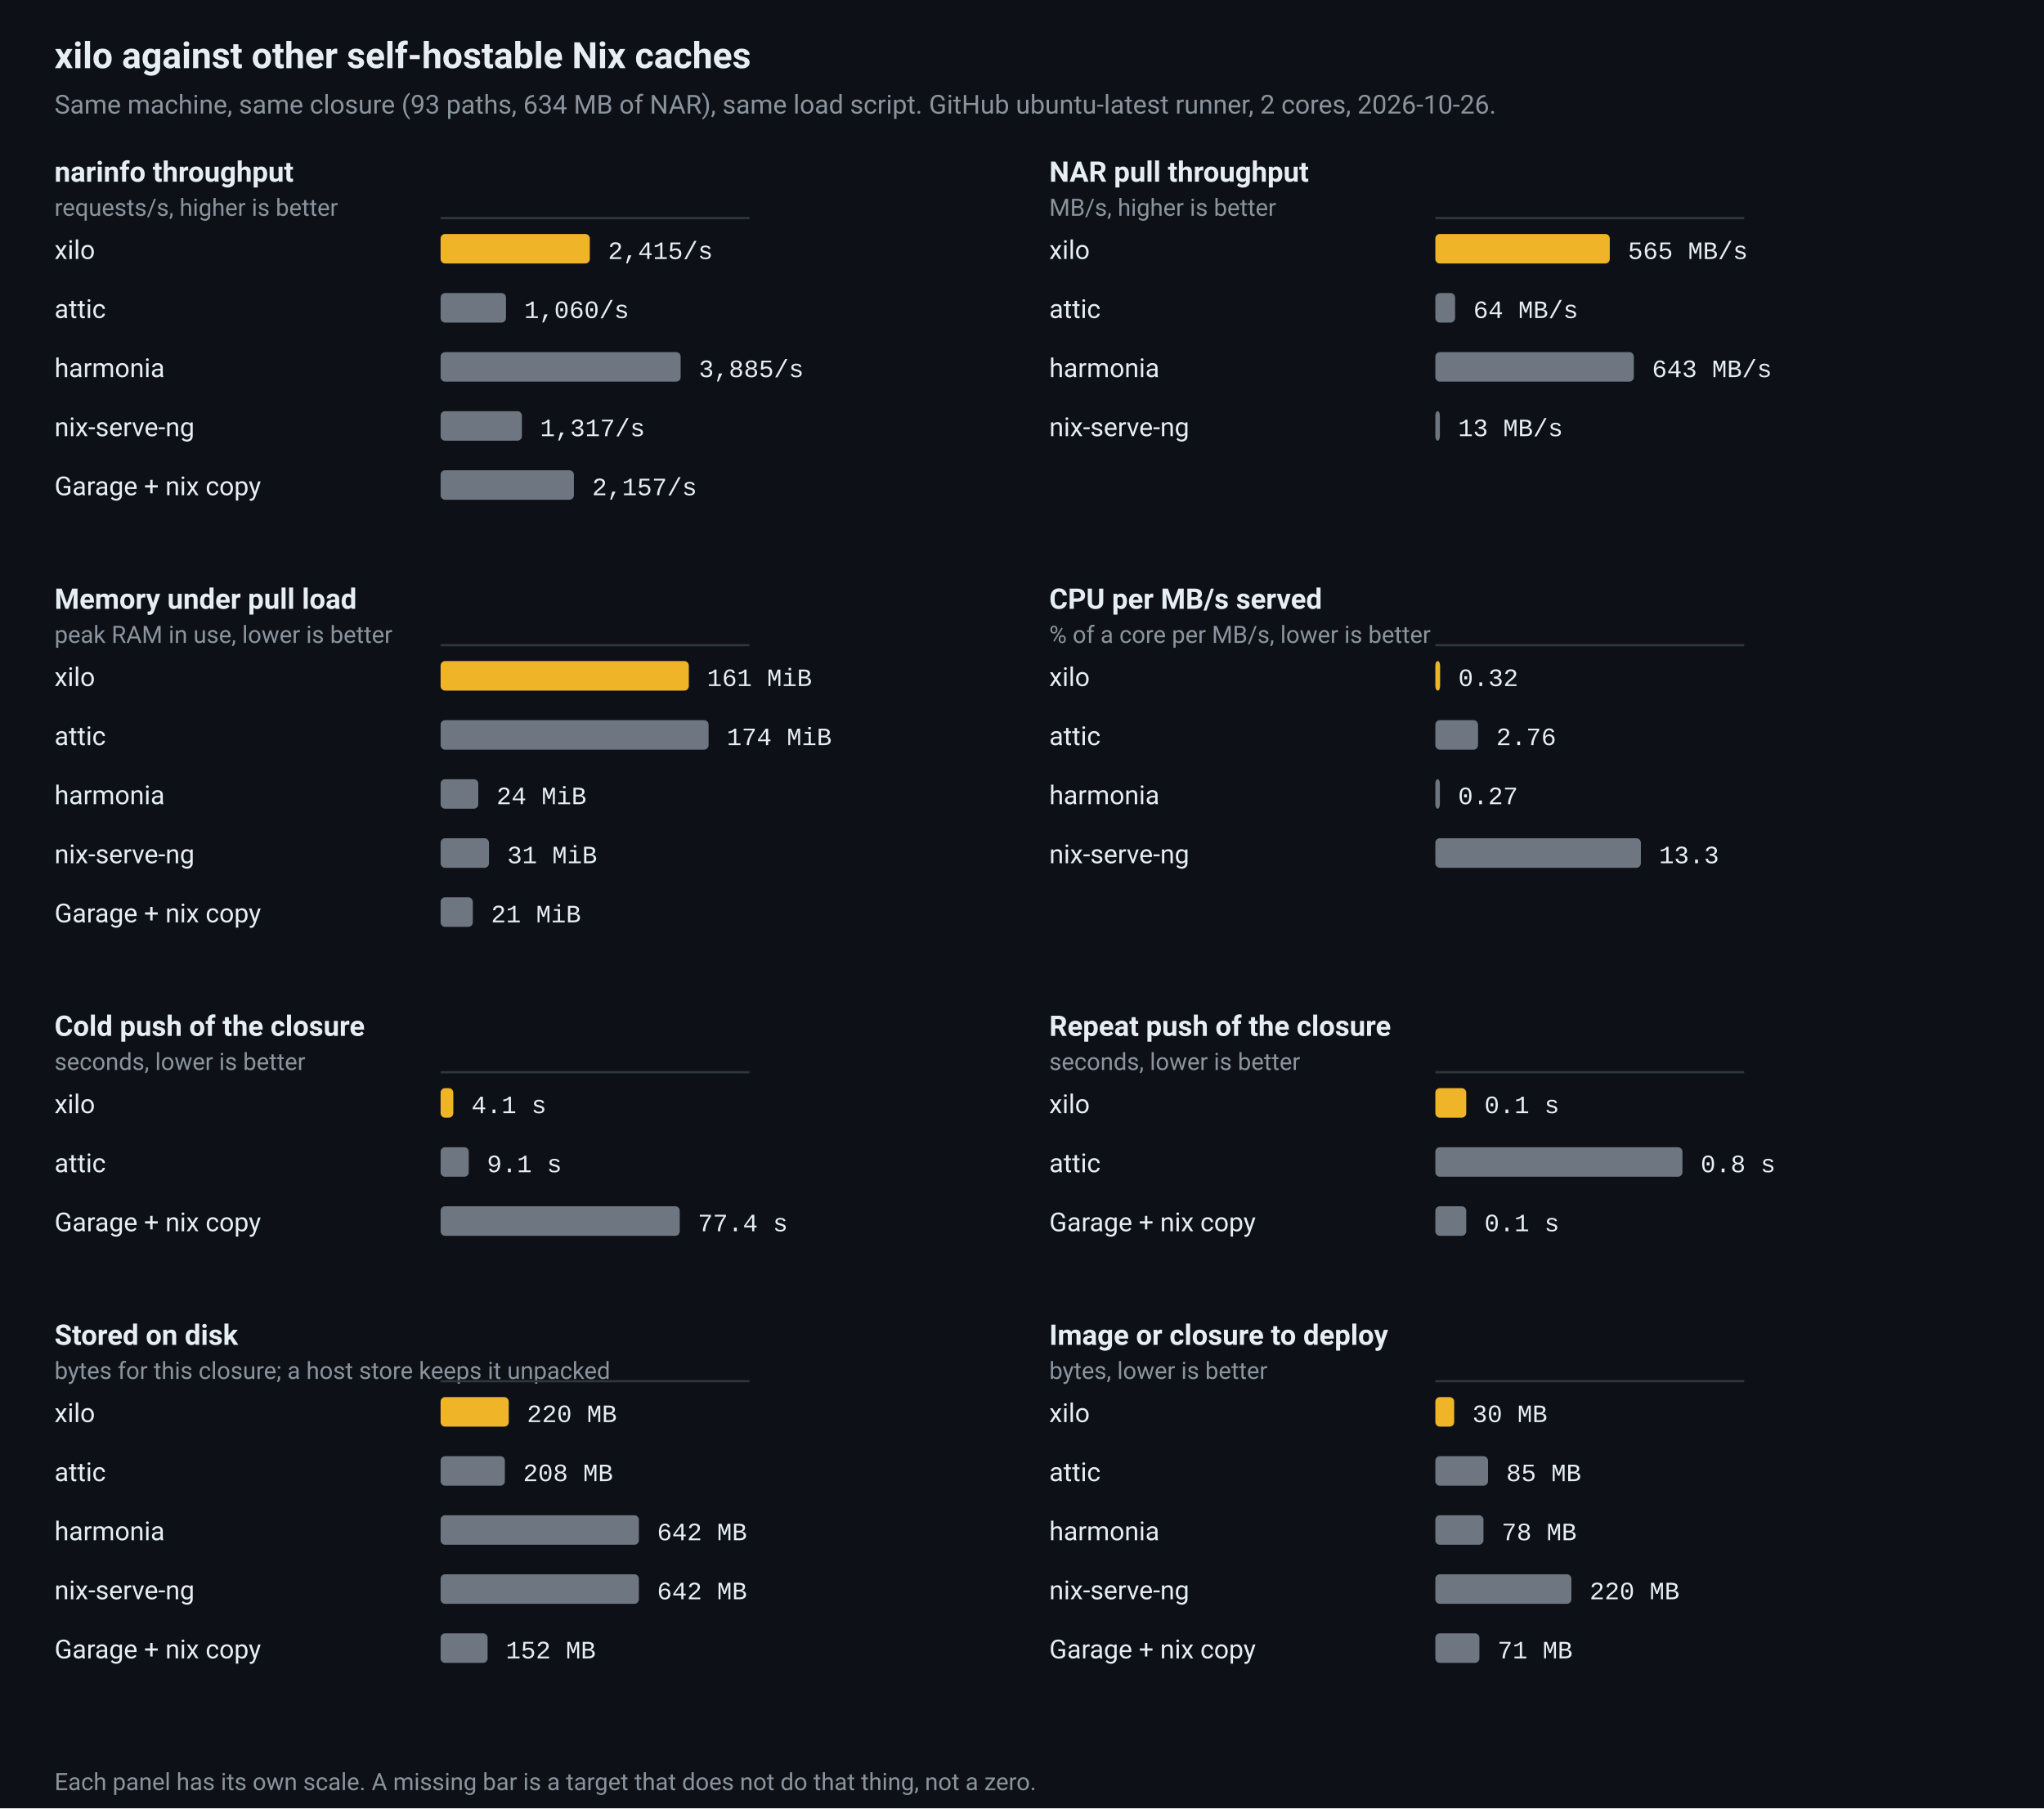
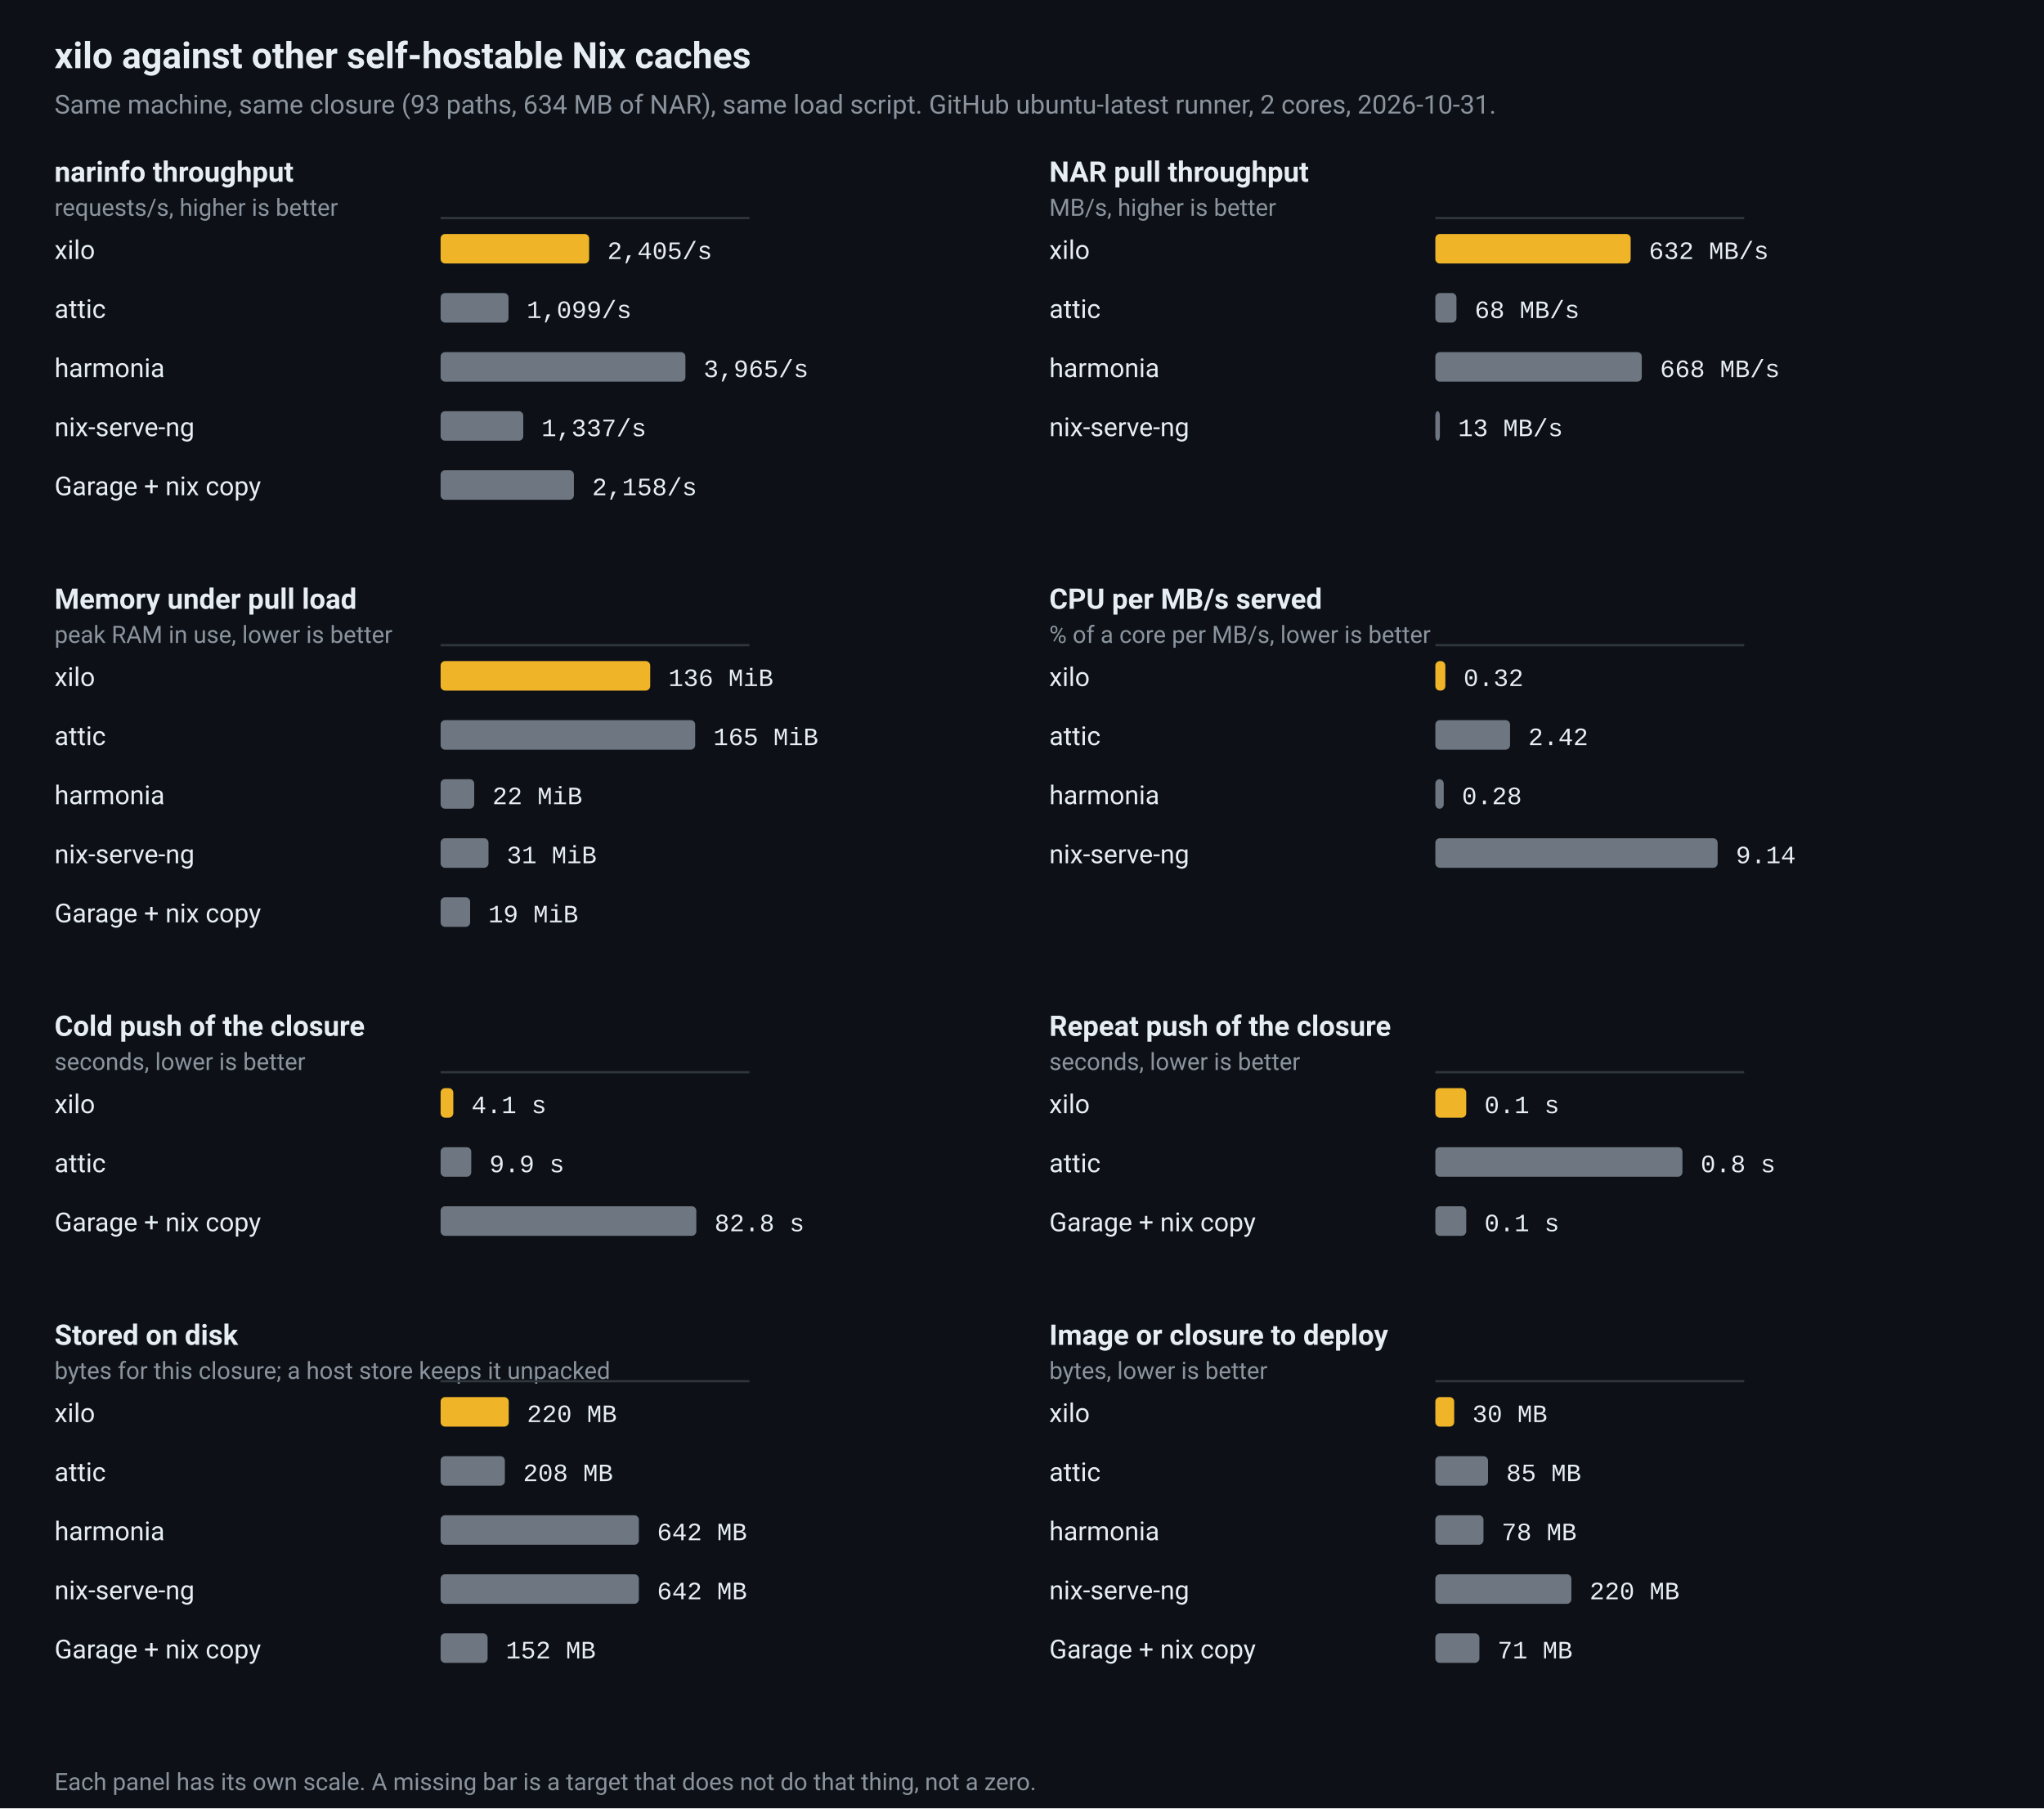
<svg xmlns="http://www.w3.org/2000/svg" viewBox="0 0 900 796" width="900" height="796" role="img" aria-label="xilo against other self-hostable Nix caches">
  <rect width="100%" height="100%" fill="#0d1117" />
  <text x="24" y="30" fill="#e6edf3" font-family="ui-sans-serif,-apple-system,BlinkMacSystemFont,'Segoe UI',Roboto,Helvetica,Arial,sans-serif" font-size="16" font-weight="600">xilo against other self-hostable Nix caches</text>
-   <text x="24" y="50" fill="#8b949e" font-family="ui-sans-serif,-apple-system,BlinkMacSystemFont,'Segoe UI',Roboto,Helvetica,Arial,sans-serif" font-size="11.5">Same machine, same closure (93 paths, 634 MB of NAR), same load script. GitHub ubuntu-latest runner, 2 cores, 2026-10-26.</text>
+   <text x="24" y="50" fill="#8b949e" font-family="ui-sans-serif,-apple-system,BlinkMacSystemFont,'Segoe UI',Roboto,Helvetica,Arial,sans-serif" font-size="11.5">Same machine, same closure (93 paths, 634 MB of NAR), same load script. GitHub ubuntu-latest runner, 2 cores, 2026-10-31.</text>
  <text x="24" y="80" fill="#e6edf3" font-family="ui-sans-serif,-apple-system,BlinkMacSystemFont,'Segoe UI',Roboto,Helvetica,Arial,sans-serif" font-size="12.5" font-weight="600">narinfo throughput</text>
  <text x="24" y="95" fill="#8b949e" font-family="ui-sans-serif,-apple-system,BlinkMacSystemFont,'Segoe UI',Roboto,Helvetica,Arial,sans-serif" font-size="10.5">requests/s, higher is better</text>
  <line x1="194.0" y1="96.0" x2="330.0" y2="96.0" stroke="#30363d" stroke-width="1" />
  <text x="24" y="114.0" fill="#e6edf3" font-family="ui-sans-serif,-apple-system,BlinkMacSystemFont,'Segoe UI',Roboto,Helvetica,Arial,sans-serif" font-size="11.5">xilo</text>
-   <rect x="194.0" y="103.0" width="65.7" height="13" rx="2" fill="#f0b429" />
-   <text x="267.7" y="114.0" fill="#e6edf3" font-family="ui-monospace,SFMono-Regular,Menlo,Consolas,'Liberation Mono',monospace" font-size="11">2,415/s</text>
+   <rect x="194.0" y="103.0" width="65.4" height="13" rx="2" fill="#f0b429" />
+   <text x="267.4" y="114.0" fill="#e6edf3" font-family="ui-monospace,SFMono-Regular,Menlo,Consolas,'Liberation Mono',monospace" font-size="11">2,405/s</text>
  <text x="24" y="140.0" fill="#e6edf3" font-family="ui-sans-serif,-apple-system,BlinkMacSystemFont,'Segoe UI',Roboto,Helvetica,Arial,sans-serif" font-size="11.5">attic</text>
-   <rect x="194.0" y="129.0" width="28.8" height="13" rx="2" fill="#6e7681" />
-   <text x="230.8" y="140.0" fill="#e6edf3" font-family="ui-monospace,SFMono-Regular,Menlo,Consolas,'Liberation Mono',monospace" font-size="11">1,060/s</text>
+   <rect x="194.0" y="129.0" width="29.9" height="13" rx="2" fill="#6e7681" />
+   <text x="231.9" y="140.0" fill="#e6edf3" font-family="ui-monospace,SFMono-Regular,Menlo,Consolas,'Liberation Mono',monospace" font-size="11">1,099/s</text>
  <text x="24" y="166.0" fill="#e6edf3" font-family="ui-sans-serif,-apple-system,BlinkMacSystemFont,'Segoe UI',Roboto,Helvetica,Arial,sans-serif" font-size="11.5">harmonia</text>
-   <rect x="194.0" y="155.0" width="105.7" height="13" rx="2" fill="#6e7681" />
-   <text x="307.7" y="166.0" fill="#e6edf3" font-family="ui-monospace,SFMono-Regular,Menlo,Consolas,'Liberation Mono',monospace" font-size="11">3,885/s</text>
+   <rect x="194.0" y="155.0" width="107.8" height="13" rx="2" fill="#6e7681" />
+   <text x="309.8" y="166.0" fill="#e6edf3" font-family="ui-monospace,SFMono-Regular,Menlo,Consolas,'Liberation Mono',monospace" font-size="11">3,965/s</text>
  <text x="24" y="192.0" fill="#e6edf3" font-family="ui-sans-serif,-apple-system,BlinkMacSystemFont,'Segoe UI',Roboto,Helvetica,Arial,sans-serif" font-size="11.5">nix-serve-ng</text>
-   <rect x="194.0" y="181.0" width="35.8" height="13" rx="2" fill="#6e7681" />
-   <text x="237.8" y="192.0" fill="#e6edf3" font-family="ui-monospace,SFMono-Regular,Menlo,Consolas,'Liberation Mono',monospace" font-size="11">1,317/s</text>
+   <rect x="194.0" y="181.0" width="36.4" height="13" rx="2" fill="#6e7681" />
+   <text x="238.4" y="192.0" fill="#e6edf3" font-family="ui-monospace,SFMono-Regular,Menlo,Consolas,'Liberation Mono',monospace" font-size="11">1,337/s</text>
  <text x="24" y="218.0" fill="#e6edf3" font-family="ui-sans-serif,-apple-system,BlinkMacSystemFont,'Segoe UI',Roboto,Helvetica,Arial,sans-serif" font-size="11.5">Garage + nix copy</text>
  <rect x="194.0" y="207.0" width="58.7" height="13" rx="2" fill="#6e7681" />
-   <text x="260.7" y="218.0" fill="#e6edf3" font-family="ui-monospace,SFMono-Regular,Menlo,Consolas,'Liberation Mono',monospace" font-size="11">2,157/s</text>
+   <text x="260.7" y="218.0" fill="#e6edf3" font-family="ui-monospace,SFMono-Regular,Menlo,Consolas,'Liberation Mono',monospace" font-size="11">2,158/s</text>
  <text x="462" y="80" fill="#e6edf3" font-family="ui-sans-serif,-apple-system,BlinkMacSystemFont,'Segoe UI',Roboto,Helvetica,Arial,sans-serif" font-size="12.5" font-weight="600">NAR pull throughput</text>
  <text x="462" y="95" fill="#8b949e" font-family="ui-sans-serif,-apple-system,BlinkMacSystemFont,'Segoe UI',Roboto,Helvetica,Arial,sans-serif" font-size="10.5">MB/s, higher is better</text>
  <line x1="632.0" y1="96.0" x2="768.0" y2="96.0" stroke="#30363d" stroke-width="1" />
  <text x="462" y="114.0" fill="#e6edf3" font-family="ui-sans-serif,-apple-system,BlinkMacSystemFont,'Segoe UI',Roboto,Helvetica,Arial,sans-serif" font-size="11.5">xilo</text>
-   <rect x="632.0" y="103.0" width="76.8" height="13" rx="2" fill="#f0b429" />
-   <text x="716.8" y="114.0" fill="#e6edf3" font-family="ui-monospace,SFMono-Regular,Menlo,Consolas,'Liberation Mono',monospace" font-size="11">565 MB/s</text>
+   <rect x="632.0" y="103.0" width="86.0" height="13" rx="2" fill="#f0b429" />
+   <text x="726.0" y="114.0" fill="#e6edf3" font-family="ui-monospace,SFMono-Regular,Menlo,Consolas,'Liberation Mono',monospace" font-size="11">632 MB/s</text>
  <text x="462" y="140.0" fill="#e6edf3" font-family="ui-sans-serif,-apple-system,BlinkMacSystemFont,'Segoe UI',Roboto,Helvetica,Arial,sans-serif" font-size="11.5">attic</text>
-   <rect x="632.0" y="129.0" width="8.7" height="13" rx="2" fill="#6e7681" />
-   <text x="648.7" y="140.0" fill="#e6edf3" font-family="ui-monospace,SFMono-Regular,Menlo,Consolas,'Liberation Mono',monospace" font-size="11">64 MB/s</text>
+   <rect x="632.0" y="129.0" width="9.3" height="13" rx="2" fill="#6e7681" />
+   <text x="649.3" y="140.0" fill="#e6edf3" font-family="ui-monospace,SFMono-Regular,Menlo,Consolas,'Liberation Mono',monospace" font-size="11">68 MB/s</text>
  <text x="462" y="166.0" fill="#e6edf3" font-family="ui-sans-serif,-apple-system,BlinkMacSystemFont,'Segoe UI',Roboto,Helvetica,Arial,sans-serif" font-size="11.5">harmonia</text>
-   <rect x="632.0" y="155.0" width="87.4" height="13" rx="2" fill="#6e7681" />
-   <text x="727.4" y="166.0" fill="#e6edf3" font-family="ui-monospace,SFMono-Regular,Menlo,Consolas,'Liberation Mono',monospace" font-size="11">643 MB/s</text>
+   <rect x="632.0" y="155.0" width="90.9" height="13" rx="2" fill="#6e7681" />
+   <text x="730.9" y="166.0" fill="#e6edf3" font-family="ui-monospace,SFMono-Regular,Menlo,Consolas,'Liberation Mono',monospace" font-size="11">668 MB/s</text>
  <text x="462" y="192.0" fill="#e6edf3" font-family="ui-sans-serif,-apple-system,BlinkMacSystemFont,'Segoe UI',Roboto,Helvetica,Arial,sans-serif" font-size="11.5">nix-serve-ng</text>
  <rect x="632.0" y="181.0" width="2.0" height="13" rx="2" fill="#6e7681" />
  <text x="642.0" y="192.0" fill="#e6edf3" font-family="ui-monospace,SFMono-Regular,Menlo,Consolas,'Liberation Mono',monospace" font-size="11">13 MB/s</text>
  <text x="24" y="268" fill="#e6edf3" font-family="ui-sans-serif,-apple-system,BlinkMacSystemFont,'Segoe UI',Roboto,Helvetica,Arial,sans-serif" font-size="12.5" font-weight="600">Memory under pull load</text>
  <text x="24" y="283" fill="#8b949e" font-family="ui-sans-serif,-apple-system,BlinkMacSystemFont,'Segoe UI',Roboto,Helvetica,Arial,sans-serif" font-size="10.5">peak RAM in use, lower is better</text>
  <line x1="194.0" y1="284.0" x2="330.0" y2="284.0" stroke="#30363d" stroke-width="1" />
  <text x="24" y="302.0" fill="#e6edf3" font-family="ui-sans-serif,-apple-system,BlinkMacSystemFont,'Segoe UI',Roboto,Helvetica,Arial,sans-serif" font-size="11.5">xilo</text>
-   <rect x="194.0" y="291.0" width="109.3" height="13" rx="2" fill="#f0b429" />
-   <text x="311.3" y="302.0" fill="#e6edf3" font-family="ui-monospace,SFMono-Regular,Menlo,Consolas,'Liberation Mono',monospace" font-size="11">161 MiB</text>
+   <rect x="194.0" y="291.0" width="92.3" height="13" rx="2" fill="#f0b429" />
+   <text x="294.3" y="302.0" fill="#e6edf3" font-family="ui-monospace,SFMono-Regular,Menlo,Consolas,'Liberation Mono',monospace" font-size="11">136 MiB</text>
  <text x="24" y="328.0" fill="#e6edf3" font-family="ui-sans-serif,-apple-system,BlinkMacSystemFont,'Segoe UI',Roboto,Helvetica,Arial,sans-serif" font-size="11.5">attic</text>
-   <rect x="194.0" y="317.0" width="118.0" height="13" rx="2" fill="#6e7681" />
-   <text x="320.0" y="328.0" fill="#e6edf3" font-family="ui-monospace,SFMono-Regular,Menlo,Consolas,'Liberation Mono',monospace" font-size="11">174 MiB</text>
+   <rect x="194.0" y="317.0" width="112.1" height="13" rx="2" fill="#6e7681" />
+   <text x="314.1" y="328.0" fill="#e6edf3" font-family="ui-monospace,SFMono-Regular,Menlo,Consolas,'Liberation Mono',monospace" font-size="11">165 MiB</text>
  <text x="24" y="354.0" fill="#e6edf3" font-family="ui-sans-serif,-apple-system,BlinkMacSystemFont,'Segoe UI',Roboto,Helvetica,Arial,sans-serif" font-size="11.5">harmonia</text>
-   <rect x="194.0" y="343.0" width="16.6" height="13" rx="2" fill="#6e7681" />
-   <text x="218.6" y="354.0" fill="#e6edf3" font-family="ui-monospace,SFMono-Regular,Menlo,Consolas,'Liberation Mono',monospace" font-size="11">24 MiB</text>
+   <rect x="194.0" y="343.0" width="14.8" height="13" rx="2" fill="#6e7681" />
+   <text x="216.8" y="354.0" fill="#e6edf3" font-family="ui-monospace,SFMono-Regular,Menlo,Consolas,'Liberation Mono',monospace" font-size="11">22 MiB</text>
  <text x="24" y="380.0" fill="#e6edf3" font-family="ui-sans-serif,-apple-system,BlinkMacSystemFont,'Segoe UI',Roboto,Helvetica,Arial,sans-serif" font-size="11.5">nix-serve-ng</text>
-   <rect x="194.0" y="369.0" width="21.3" height="13" rx="2" fill="#6e7681" />
-   <text x="223.3" y="380.0" fill="#e6edf3" font-family="ui-monospace,SFMono-Regular,Menlo,Consolas,'Liberation Mono',monospace" font-size="11">31 MiB</text>
+   <rect x="194.0" y="369.0" width="21.1" height="13" rx="2" fill="#6e7681" />
+   <text x="223.1" y="380.0" fill="#e6edf3" font-family="ui-monospace,SFMono-Regular,Menlo,Consolas,'Liberation Mono',monospace" font-size="11">31 MiB</text>
  <text x="24" y="406.0" fill="#e6edf3" font-family="ui-sans-serif,-apple-system,BlinkMacSystemFont,'Segoe UI',Roboto,Helvetica,Arial,sans-serif" font-size="11.5">Garage + nix copy</text>
-   <rect x="194.0" y="395.0" width="14.2" height="13" rx="2" fill="#6e7681" />
-   <text x="216.2" y="406.0" fill="#e6edf3" font-family="ui-monospace,SFMono-Regular,Menlo,Consolas,'Liberation Mono',monospace" font-size="11">21 MiB</text>
+   <rect x="194.0" y="395.0" width="13.0" height="13" rx="2" fill="#6e7681" />
+   <text x="215.0" y="406.0" fill="#e6edf3" font-family="ui-monospace,SFMono-Regular,Menlo,Consolas,'Liberation Mono',monospace" font-size="11">19 MiB</text>
  <text x="462" y="268" fill="#e6edf3" font-family="ui-sans-serif,-apple-system,BlinkMacSystemFont,'Segoe UI',Roboto,Helvetica,Arial,sans-serif" font-size="12.5" font-weight="600">CPU per MB/s served</text>
  <text x="462" y="283" fill="#8b949e" font-family="ui-sans-serif,-apple-system,BlinkMacSystemFont,'Segoe UI',Roboto,Helvetica,Arial,sans-serif" font-size="10.5">% of a core per MB/s, lower is better</text>
  <line x1="632.0" y1="284.0" x2="768.0" y2="284.0" stroke="#30363d" stroke-width="1" />
  <text x="462" y="302.0" fill="#e6edf3" font-family="ui-sans-serif,-apple-system,BlinkMacSystemFont,'Segoe UI',Roboto,Helvetica,Arial,sans-serif" font-size="11.5">xilo</text>
-   <rect x="632.0" y="291.0" width="2.1" height="13" rx="2" fill="#f0b429" />
-   <text x="642.1" y="302.0" fill="#e6edf3" font-family="ui-monospace,SFMono-Regular,Menlo,Consolas,'Liberation Mono',monospace" font-size="11">0.32</text>
+   <rect x="632.0" y="291.0" width="4.4" height="13" rx="2" fill="#f0b429" />
+   <text x="644.4" y="302.0" fill="#e6edf3" font-family="ui-monospace,SFMono-Regular,Menlo,Consolas,'Liberation Mono',monospace" font-size="11">0.32</text>
  <text x="462" y="328.0" fill="#e6edf3" font-family="ui-sans-serif,-apple-system,BlinkMacSystemFont,'Segoe UI',Roboto,Helvetica,Arial,sans-serif" font-size="11.5">attic</text>
-   <rect x="632.0" y="317.0" width="18.8" height="13" rx="2" fill="#6e7681" />
-   <text x="658.8" y="328.0" fill="#e6edf3" font-family="ui-monospace,SFMono-Regular,Menlo,Consolas,'Liberation Mono',monospace" font-size="11">2.76</text>
+   <rect x="632.0" y="317.0" width="32.9" height="13" rx="2" fill="#6e7681" />
+   <text x="672.9" y="328.0" fill="#e6edf3" font-family="ui-monospace,SFMono-Regular,Menlo,Consolas,'Liberation Mono',monospace" font-size="11">2.42</text>
  <text x="462" y="354.0" fill="#e6edf3" font-family="ui-sans-serif,-apple-system,BlinkMacSystemFont,'Segoe UI',Roboto,Helvetica,Arial,sans-serif" font-size="11.5">harmonia</text>
-   <rect x="632.0" y="343.0" width="2.0" height="13" rx="2" fill="#6e7681" />
-   <text x="642.0" y="354.0" fill="#e6edf3" font-family="ui-monospace,SFMono-Regular,Menlo,Consolas,'Liberation Mono',monospace" font-size="11">0.27</text>
+   <rect x="632.0" y="343.0" width="3.7" height="13" rx="2" fill="#6e7681" />
+   <text x="643.7" y="354.0" fill="#e6edf3" font-family="ui-monospace,SFMono-Regular,Menlo,Consolas,'Liberation Mono',monospace" font-size="11">0.28</text>
  <text x="462" y="380.0" fill="#e6edf3" font-family="ui-sans-serif,-apple-system,BlinkMacSystemFont,'Segoe UI',Roboto,Helvetica,Arial,sans-serif" font-size="11.5">nix-serve-ng</text>
-   <rect x="632.0" y="369.0" width="90.5" height="13" rx="2" fill="#6e7681" />
-   <text x="730.5" y="380.0" fill="#e6edf3" font-family="ui-monospace,SFMono-Regular,Menlo,Consolas,'Liberation Mono',monospace" font-size="11">13.3</text>
+   <rect x="632.0" y="369.0" width="124.3" height="13" rx="2" fill="#6e7681" />
+   <text x="764.3" y="380.0" fill="#e6edf3" font-family="ui-monospace,SFMono-Regular,Menlo,Consolas,'Liberation Mono',monospace" font-size="11">9.14</text>
  <text x="24" y="456" fill="#e6edf3" font-family="ui-sans-serif,-apple-system,BlinkMacSystemFont,'Segoe UI',Roboto,Helvetica,Arial,sans-serif" font-size="12.5" font-weight="600">Cold push of the closure</text>
  <text x="24" y="471" fill="#8b949e" font-family="ui-sans-serif,-apple-system,BlinkMacSystemFont,'Segoe UI',Roboto,Helvetica,Arial,sans-serif" font-size="10.5">seconds, lower is better</text>
  <line x1="194.0" y1="472.0" x2="330.0" y2="472.0" stroke="#30363d" stroke-width="1" />
  <text x="24" y="490.0" fill="#e6edf3" font-family="ui-sans-serif,-apple-system,BlinkMacSystemFont,'Segoe UI',Roboto,Helvetica,Arial,sans-serif" font-size="11.5">xilo</text>
  <rect x="194.0" y="479.0" width="5.6" height="13" rx="2" fill="#f0b429" />
  <text x="207.6" y="490.0" fill="#e6edf3" font-family="ui-monospace,SFMono-Regular,Menlo,Consolas,'Liberation Mono',monospace" font-size="11">4.1 s</text>
  <text x="24" y="516.0" fill="#e6edf3" font-family="ui-sans-serif,-apple-system,BlinkMacSystemFont,'Segoe UI',Roboto,Helvetica,Arial,sans-serif" font-size="11.5">attic</text>
-   <rect x="194.0" y="505.0" width="12.4" height="13" rx="2" fill="#6e7681" />
-   <text x="214.4" y="516.0" fill="#e6edf3" font-family="ui-monospace,SFMono-Regular,Menlo,Consolas,'Liberation Mono',monospace" font-size="11">9.1 s</text>
+   <rect x="194.0" y="505.0" width="13.5" height="13" rx="2" fill="#6e7681" />
+   <text x="215.5" y="516.0" fill="#e6edf3" font-family="ui-monospace,SFMono-Regular,Menlo,Consolas,'Liberation Mono',monospace" font-size="11">9.9 s</text>
  <text x="24" y="542.0" fill="#e6edf3" font-family="ui-sans-serif,-apple-system,BlinkMacSystemFont,'Segoe UI',Roboto,Helvetica,Arial,sans-serif" font-size="11.5">Garage + nix copy</text>
-   <rect x="194.0" y="531.0" width="105.3" height="13" rx="2" fill="#6e7681" />
-   <text x="307.3" y="542.0" fill="#e6edf3" font-family="ui-monospace,SFMono-Regular,Menlo,Consolas,'Liberation Mono',monospace" font-size="11">77.4 s</text>
+   <rect x="194.0" y="531.0" width="112.6" height="13" rx="2" fill="#6e7681" />
+   <text x="314.6" y="542.0" fill="#e6edf3" font-family="ui-monospace,SFMono-Regular,Menlo,Consolas,'Liberation Mono',monospace" font-size="11">82.8 s</text>
  <text x="462" y="456" fill="#e6edf3" font-family="ui-sans-serif,-apple-system,BlinkMacSystemFont,'Segoe UI',Roboto,Helvetica,Arial,sans-serif" font-size="12.5" font-weight="600">Repeat push of the closure</text>
  <text x="462" y="471" fill="#8b949e" font-family="ui-sans-serif,-apple-system,BlinkMacSystemFont,'Segoe UI',Roboto,Helvetica,Arial,sans-serif" font-size="10.5">seconds, lower is better</text>
  <line x1="632.0" y1="472.0" x2="768.0" y2="472.0" stroke="#30363d" stroke-width="1" />
  <text x="462" y="490.0" fill="#e6edf3" font-family="ui-sans-serif,-apple-system,BlinkMacSystemFont,'Segoe UI',Roboto,Helvetica,Arial,sans-serif" font-size="11.5">xilo</text>
  <rect x="632.0" y="479.0" width="13.6" height="13" rx="2" fill="#f0b429" />
  <text x="653.6" y="490.0" fill="#e6edf3" font-family="ui-monospace,SFMono-Regular,Menlo,Consolas,'Liberation Mono',monospace" font-size="11">0.1 s</text>
  <text x="462" y="516.0" fill="#e6edf3" font-family="ui-sans-serif,-apple-system,BlinkMacSystemFont,'Segoe UI',Roboto,Helvetica,Arial,sans-serif" font-size="11.5">attic</text>
  <rect x="632.0" y="505.0" width="108.8" height="13" rx="2" fill="#6e7681" />
  <text x="748.8" y="516.0" fill="#e6edf3" font-family="ui-monospace,SFMono-Regular,Menlo,Consolas,'Liberation Mono',monospace" font-size="11">0.8 s</text>
  <text x="462" y="542.0" fill="#e6edf3" font-family="ui-sans-serif,-apple-system,BlinkMacSystemFont,'Segoe UI',Roboto,Helvetica,Arial,sans-serif" font-size="11.5">Garage + nix copy</text>
  <rect x="632.0" y="531.0" width="13.6" height="13" rx="2" fill="#6e7681" />
  <text x="653.6" y="542.0" fill="#e6edf3" font-family="ui-monospace,SFMono-Regular,Menlo,Consolas,'Liberation Mono',monospace" font-size="11">0.1 s</text>
  <text x="24" y="592" fill="#e6edf3" font-family="ui-sans-serif,-apple-system,BlinkMacSystemFont,'Segoe UI',Roboto,Helvetica,Arial,sans-serif" font-size="12.5" font-weight="600">Stored on disk</text>
  <text x="24" y="607" fill="#8b949e" font-family="ui-sans-serif,-apple-system,BlinkMacSystemFont,'Segoe UI',Roboto,Helvetica,Arial,sans-serif" font-size="10.5">bytes for this closure; a host store keeps it unpacked</text>
  <line x1="194.0" y1="608.0" x2="330.0" y2="608.0" stroke="#30363d" stroke-width="1" />
  <text x="24" y="626.0" fill="#e6edf3" font-family="ui-sans-serif,-apple-system,BlinkMacSystemFont,'Segoe UI',Roboto,Helvetica,Arial,sans-serif" font-size="11.5">xilo</text>
  <rect x="194.0" y="615.0" width="30.0" height="13" rx="2" fill="#f0b429" />
  <text x="232.0" y="626.0" fill="#e6edf3" font-family="ui-monospace,SFMono-Regular,Menlo,Consolas,'Liberation Mono',monospace" font-size="11">220 MB</text>
  <text x="24" y="652.0" fill="#e6edf3" font-family="ui-sans-serif,-apple-system,BlinkMacSystemFont,'Segoe UI',Roboto,Helvetica,Arial,sans-serif" font-size="11.5">attic</text>
  <rect x="194.0" y="641.0" width="28.3" height="13" rx="2" fill="#6e7681" />
  <text x="230.3" y="652.0" fill="#e6edf3" font-family="ui-monospace,SFMono-Regular,Menlo,Consolas,'Liberation Mono',monospace" font-size="11">208 MB</text>
  <text x="24" y="678.0" fill="#e6edf3" font-family="ui-sans-serif,-apple-system,BlinkMacSystemFont,'Segoe UI',Roboto,Helvetica,Arial,sans-serif" font-size="11.5">harmonia</text>
  <rect x="194.0" y="667.0" width="87.3" height="13" rx="2" fill="#6e7681" />
  <text x="289.3" y="678.0" fill="#e6edf3" font-family="ui-monospace,SFMono-Regular,Menlo,Consolas,'Liberation Mono',monospace" font-size="11">642 MB</text>
  <text x="24" y="704.0" fill="#e6edf3" font-family="ui-sans-serif,-apple-system,BlinkMacSystemFont,'Segoe UI',Roboto,Helvetica,Arial,sans-serif" font-size="11.5">nix-serve-ng</text>
  <rect x="194.0" y="693.0" width="87.3" height="13" rx="2" fill="#6e7681" />
  <text x="289.3" y="704.0" fill="#e6edf3" font-family="ui-monospace,SFMono-Regular,Menlo,Consolas,'Liberation Mono',monospace" font-size="11">642 MB</text>
  <text x="24" y="730.0" fill="#e6edf3" font-family="ui-sans-serif,-apple-system,BlinkMacSystemFont,'Segoe UI',Roboto,Helvetica,Arial,sans-serif" font-size="11.5">Garage + nix copy</text>
  <rect x="194.0" y="719.0" width="20.7" height="13" rx="2" fill="#6e7681" />
  <text x="222.7" y="730.0" fill="#e6edf3" font-family="ui-monospace,SFMono-Regular,Menlo,Consolas,'Liberation Mono',monospace" font-size="11">152 MB</text>
  <text x="462" y="592" fill="#e6edf3" font-family="ui-sans-serif,-apple-system,BlinkMacSystemFont,'Segoe UI',Roboto,Helvetica,Arial,sans-serif" font-size="12.5" font-weight="600">Image or closure to deploy</text>
  <text x="462" y="607" fill="#8b949e" font-family="ui-sans-serif,-apple-system,BlinkMacSystemFont,'Segoe UI',Roboto,Helvetica,Arial,sans-serif" font-size="10.5">bytes, lower is better</text>
  <line x1="632.0" y1="608.0" x2="768.0" y2="608.0" stroke="#30363d" stroke-width="1" />
  <text x="462" y="626.0" fill="#e6edf3" font-family="ui-sans-serif,-apple-system,BlinkMacSystemFont,'Segoe UI',Roboto,Helvetica,Arial,sans-serif" font-size="11.5">xilo</text>
  <rect x="632.0" y="615.0" width="8.3" height="13" rx="2" fill="#f0b429" />
  <text x="648.3" y="626.0" fill="#e6edf3" font-family="ui-monospace,SFMono-Regular,Menlo,Consolas,'Liberation Mono',monospace" font-size="11">30 MB</text>
  <text x="462" y="652.0" fill="#e6edf3" font-family="ui-sans-serif,-apple-system,BlinkMacSystemFont,'Segoe UI',Roboto,Helvetica,Arial,sans-serif" font-size="11.5">attic</text>
  <rect x="632.0" y="641.0" width="23.2" height="13" rx="2" fill="#6e7681" />
  <text x="663.2" y="652.0" fill="#e6edf3" font-family="ui-monospace,SFMono-Regular,Menlo,Consolas,'Liberation Mono',monospace" font-size="11">85 MB</text>
  <text x="462" y="678.0" fill="#e6edf3" font-family="ui-sans-serif,-apple-system,BlinkMacSystemFont,'Segoe UI',Roboto,Helvetica,Arial,sans-serif" font-size="11.5">harmonia</text>
  <rect x="632.0" y="667.0" width="21.2" height="13" rx="2" fill="#6e7681" />
  <text x="661.2" y="678.0" fill="#e6edf3" font-family="ui-monospace,SFMono-Regular,Menlo,Consolas,'Liberation Mono',monospace" font-size="11">78 MB</text>
  <text x="462" y="704.0" fill="#e6edf3" font-family="ui-sans-serif,-apple-system,BlinkMacSystemFont,'Segoe UI',Roboto,Helvetica,Arial,sans-serif" font-size="11.5">nix-serve-ng</text>
  <rect x="632.0" y="693.0" width="59.9" height="13" rx="2" fill="#6e7681" />
  <text x="699.9" y="704.0" fill="#e6edf3" font-family="ui-monospace,SFMono-Regular,Menlo,Consolas,'Liberation Mono',monospace" font-size="11">220 MB</text>
  <text x="462" y="730.0" fill="#e6edf3" font-family="ui-sans-serif,-apple-system,BlinkMacSystemFont,'Segoe UI',Roboto,Helvetica,Arial,sans-serif" font-size="11.5">Garage + nix copy</text>
  <rect x="632.0" y="719.0" width="19.4" height="13" rx="2" fill="#6e7681" />
  <text x="659.4" y="730.0" fill="#e6edf3" font-family="ui-monospace,SFMono-Regular,Menlo,Consolas,'Liberation Mono',monospace" font-size="11">71 MB</text>
  <text x="24" y="788" fill="#8b949e" font-family="ui-sans-serif,-apple-system,BlinkMacSystemFont,'Segoe UI',Roboto,Helvetica,Arial,sans-serif" font-size="10.5">Each panel has its own scale. A missing bar is a target that does not do that thing, not a zero.</text>
</svg>
